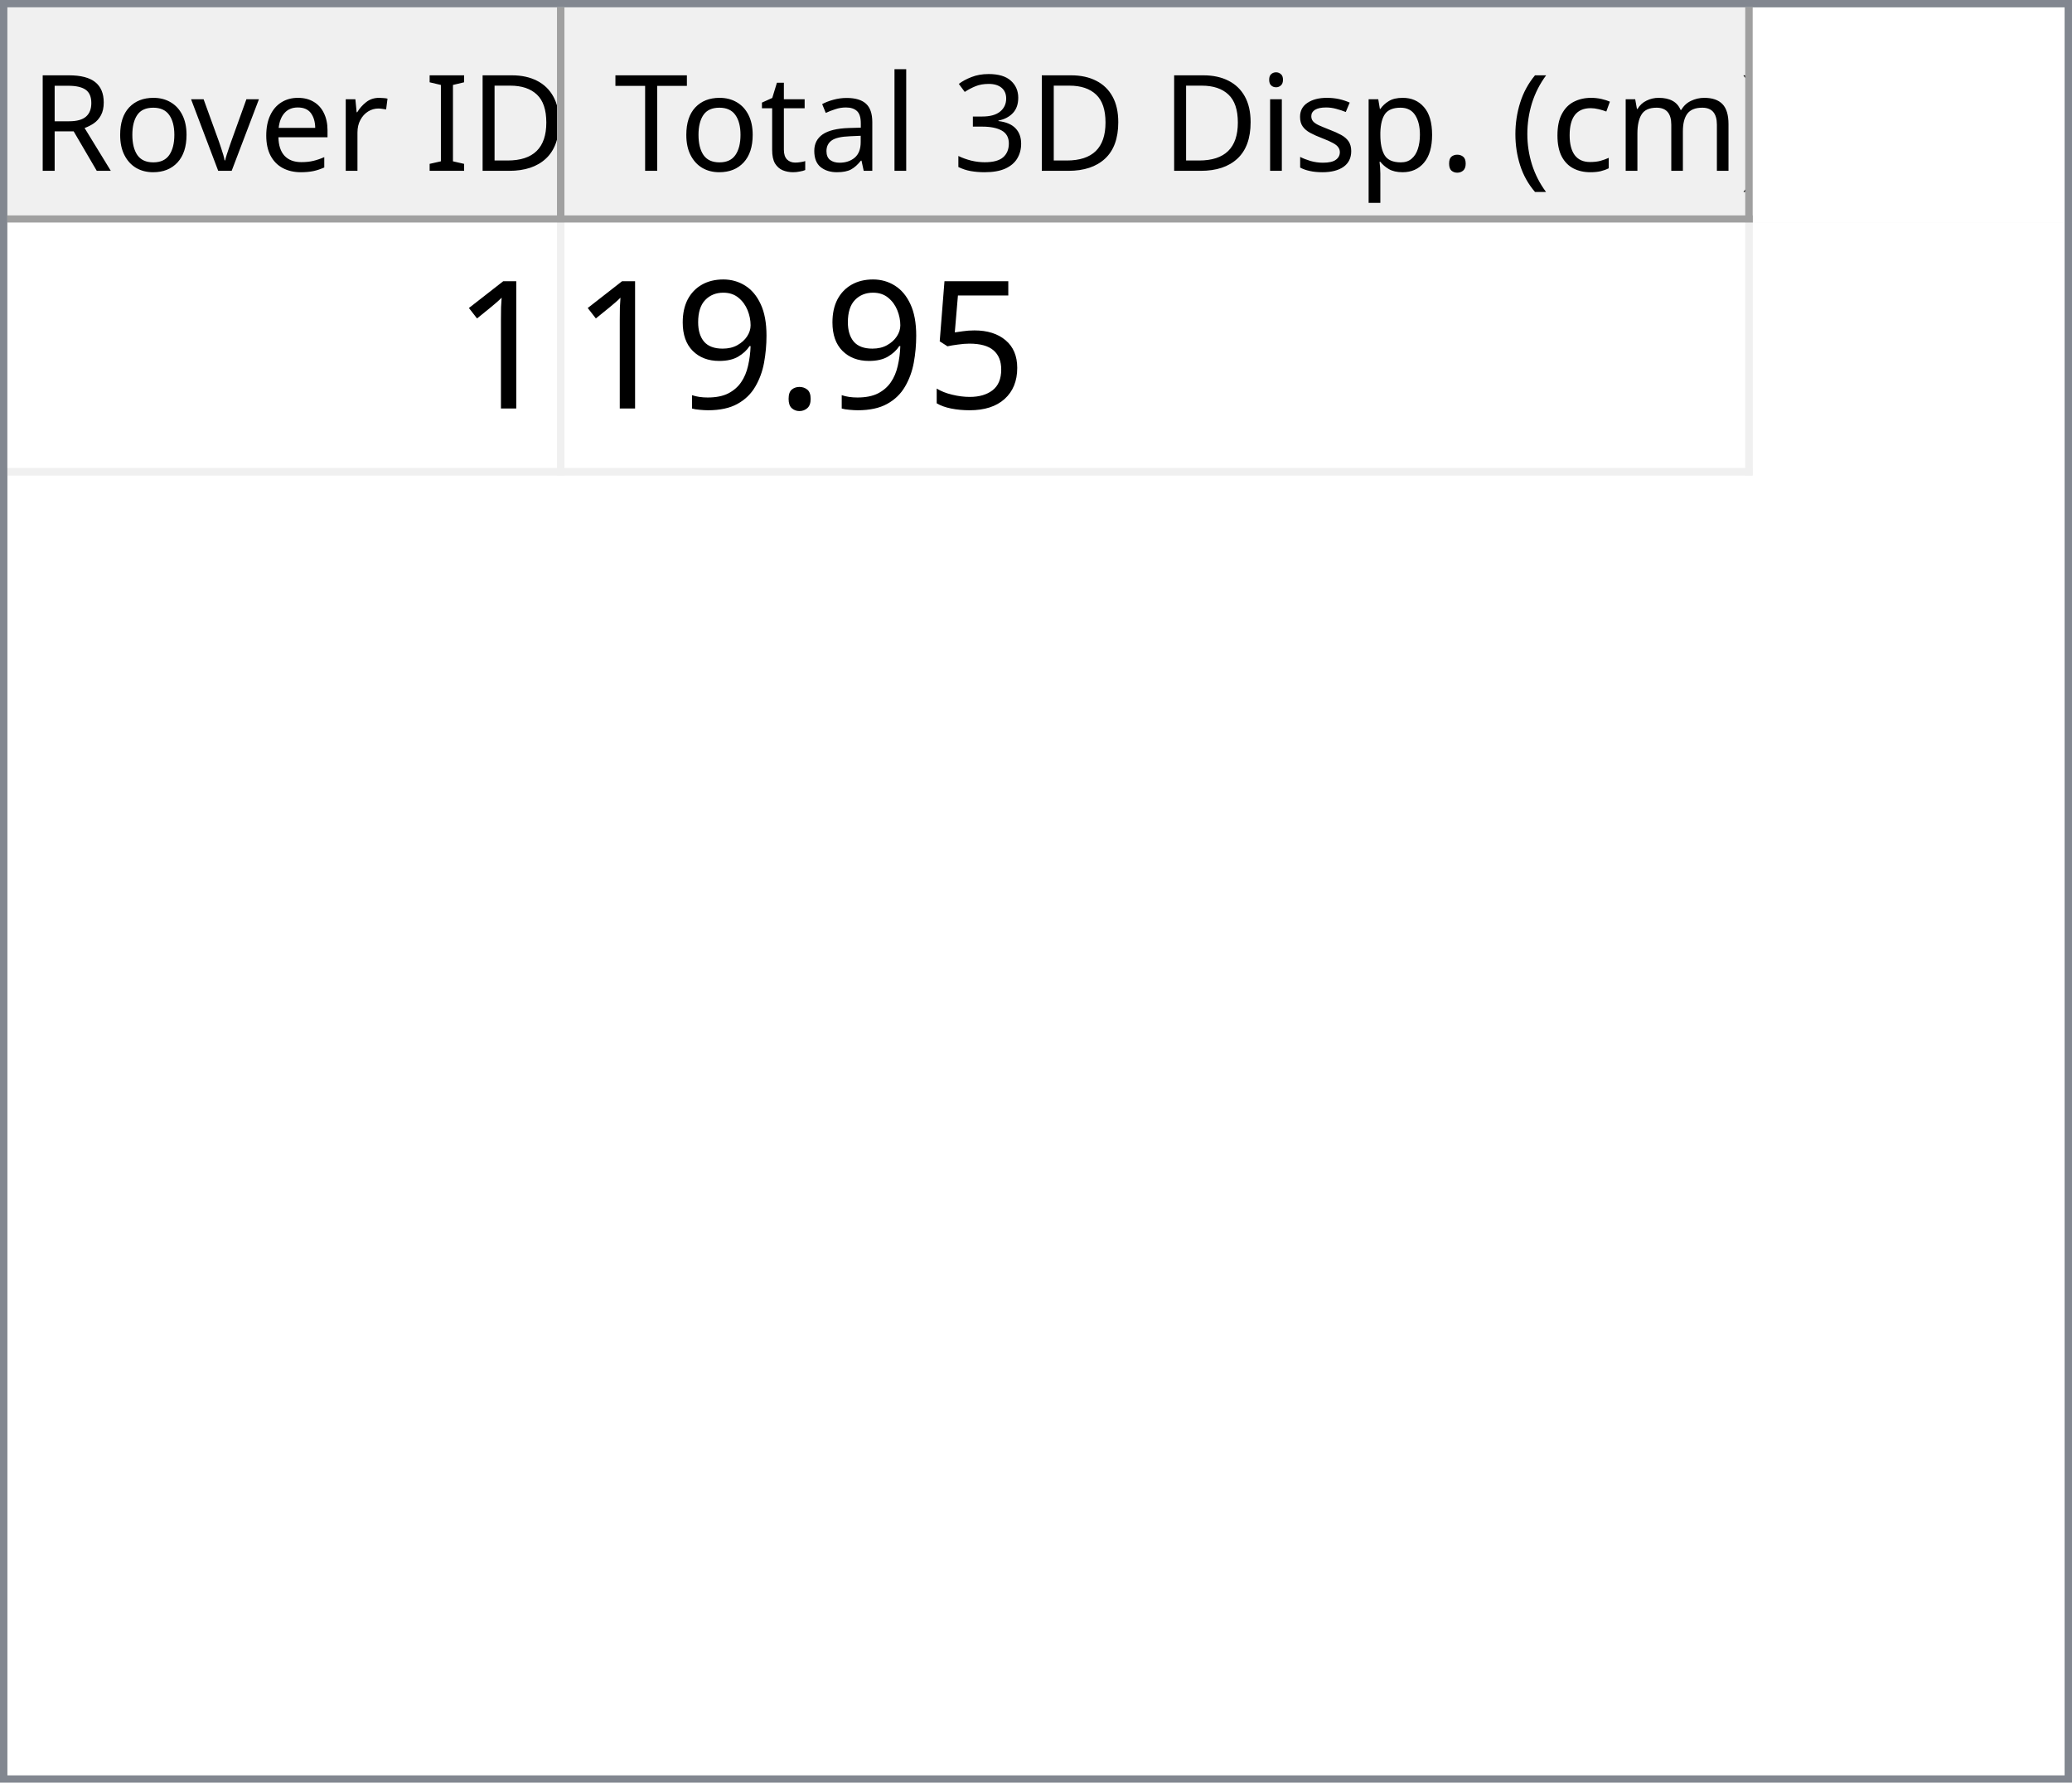
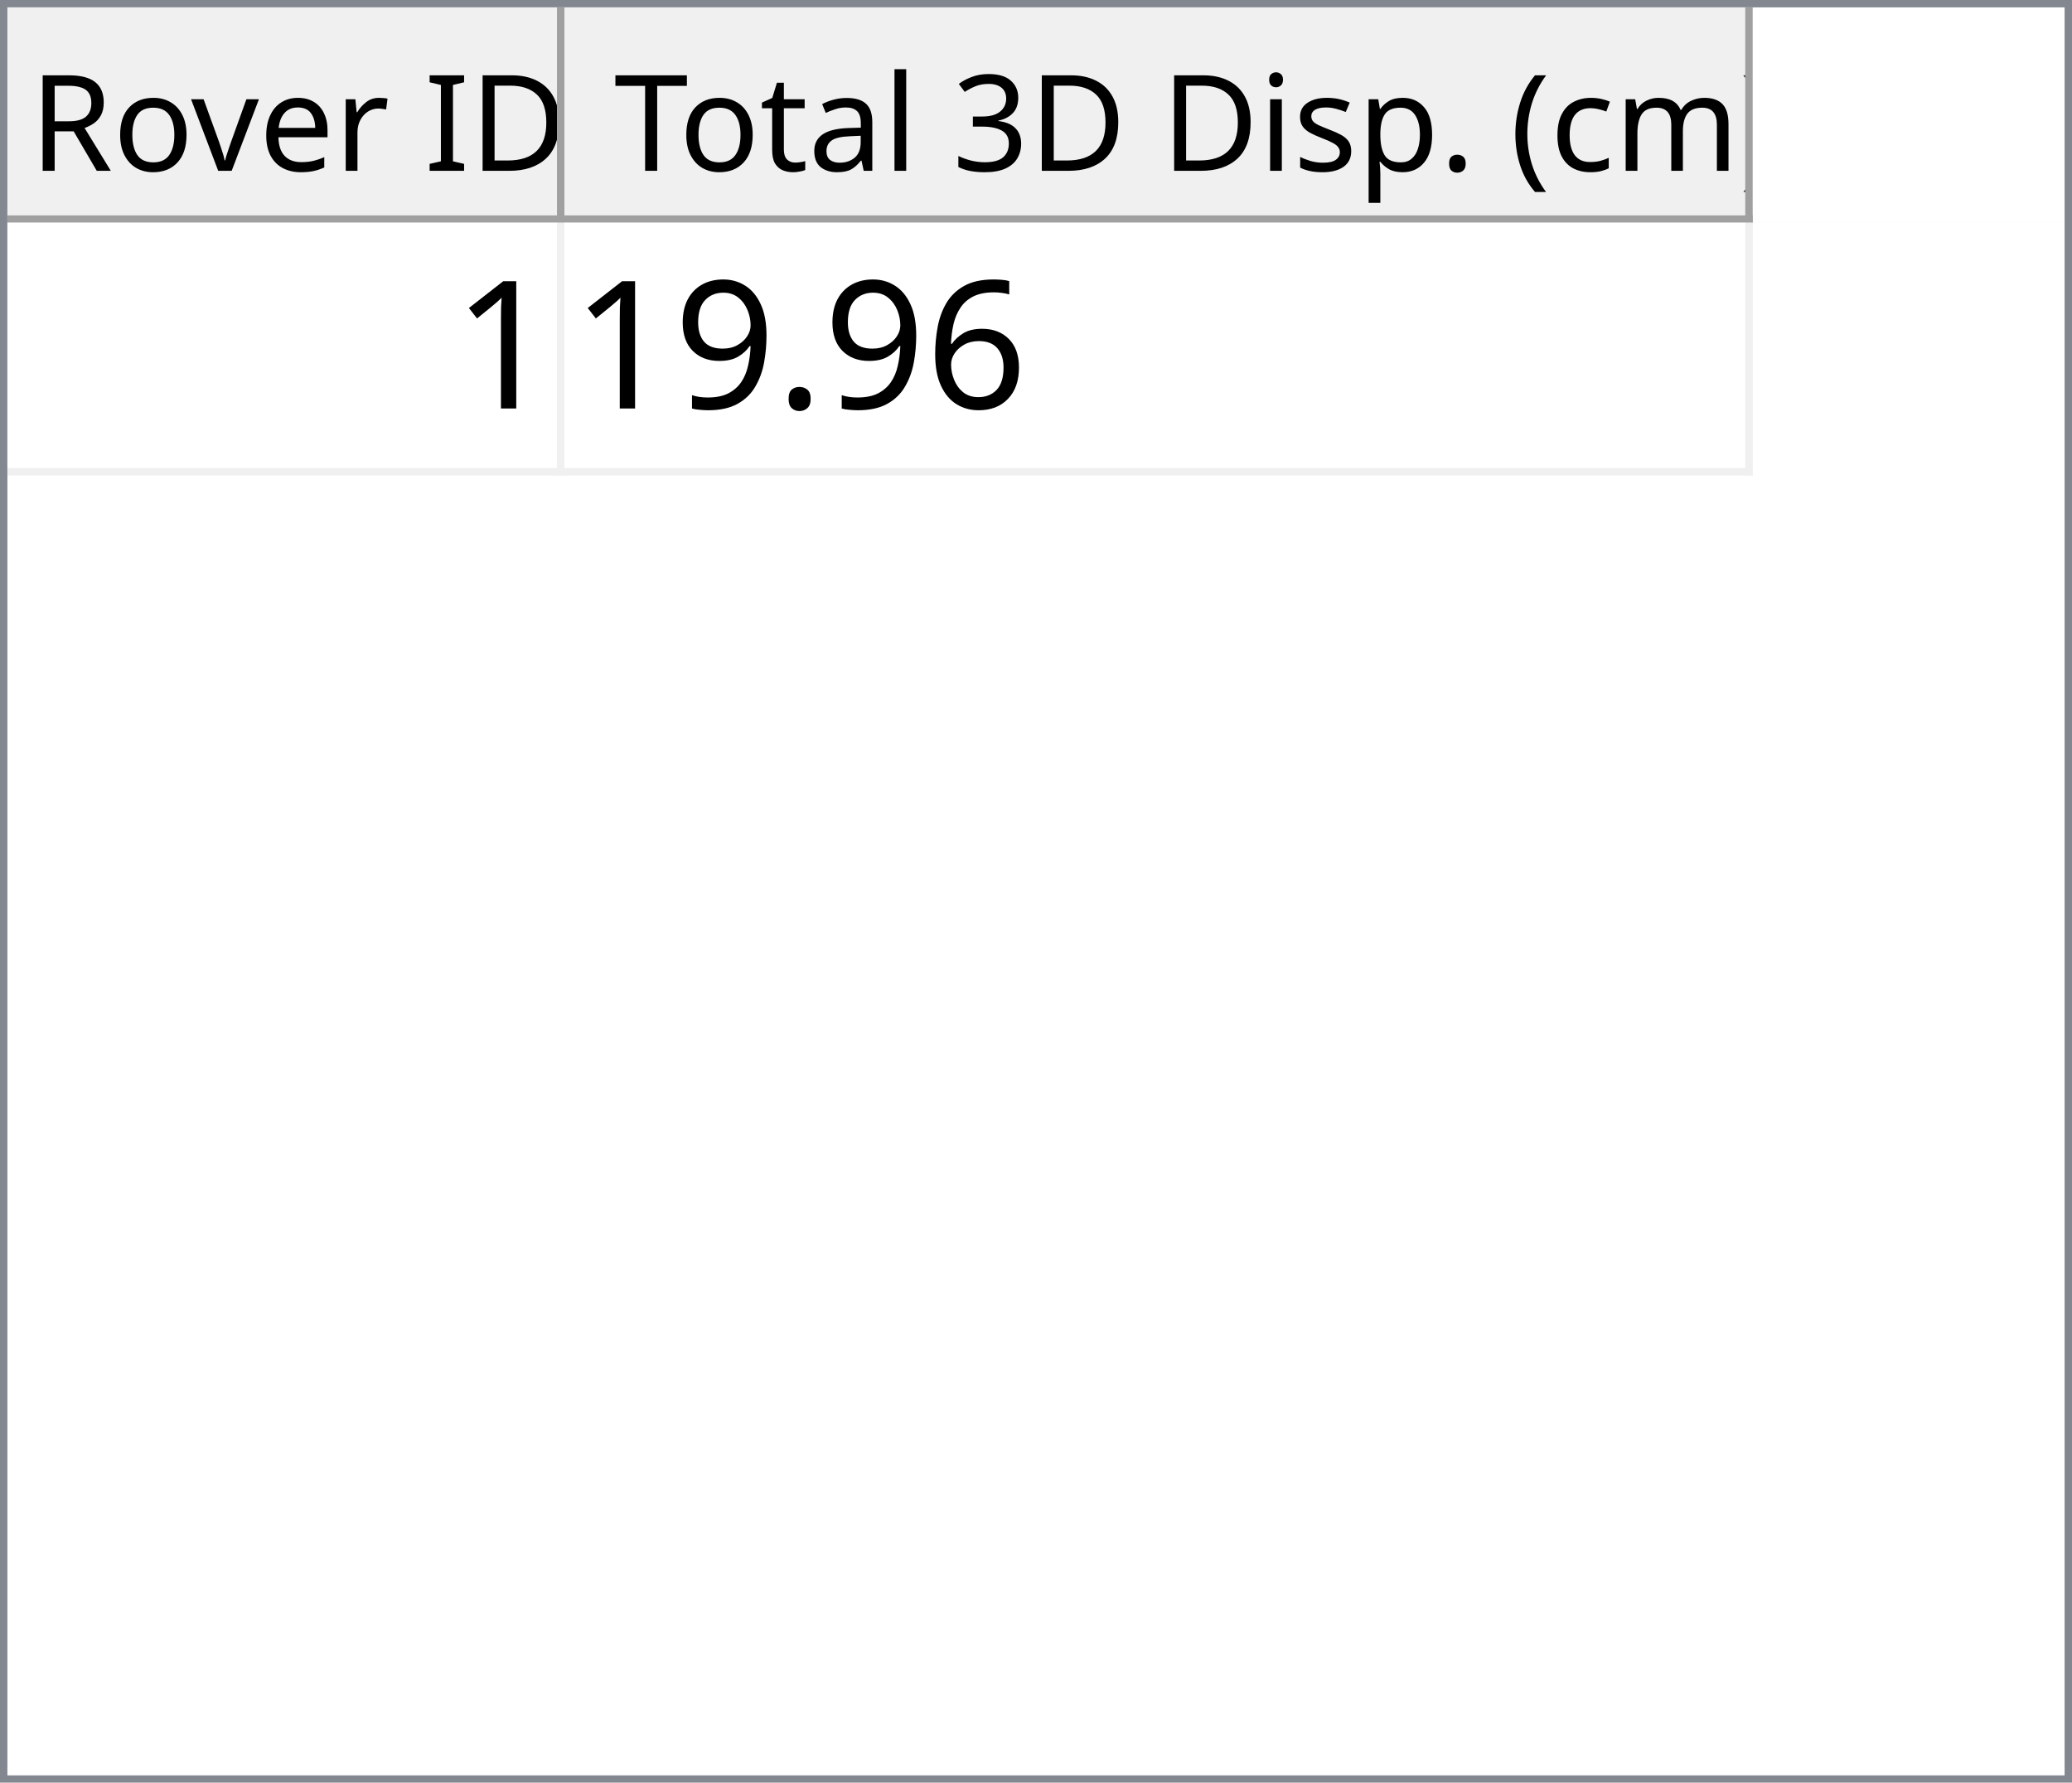
<svg xmlns="http://www.w3.org/2000/svg" style="fill-opacity:1; color-rendering:auto; color-interpolation:auto; text-rendering:auto; stroke:black; stroke-linecap:square; stroke-miterlimit:10; shape-rendering:auto; stroke-opacity:1; fill:black; stroke-dasharray:none; font-weight:normal; stroke-width:1; font-family:'Dialog'; font-style:normal; stroke-linejoin:miter; font-size:12px; stroke-dashoffset:0; image-rendering:auto;" width="279" height="240">
  <defs id="genericDefs" />
  <g>
    <defs id="defs1">
      <clipPath clipPathUnits="userSpaceOnUse" id="clipPath1">
        <path d="M0 0 L279 0 L279 240 L0 240 L0 0 Z" />
      </clipPath>
      <clipPath clipPathUnits="userSpaceOnUse" id="clipPath2">
        <path d="M0 0 L0 240 L279 240 L279 0 Z" />
      </clipPath>
      <clipPath clipPathUnits="userSpaceOnUse" id="clipPath3">
        <path d="M0 0 L0 29 L277 29 L277 0 Z" />
      </clipPath>
      <clipPath clipPathUnits="userSpaceOnUse" id="clipPath4">
        <path d="M0 0 L0 29 L75 29 L75 0 Z" />
      </clipPath>
      <clipPath clipPathUnits="userSpaceOnUse" id="clipPath5">
        <path d="M1 1 L1 28 L74 28 L74 1 Z" />
      </clipPath>
      <clipPath clipPathUnits="userSpaceOnUse" id="clipPath6">
        <path d="M0 0 L0 27 L73 27 L73 0 Z" />
      </clipPath>
      <clipPath clipPathUnits="userSpaceOnUse" id="clipPath7">
        <path d="M-0.5 -0.5 L-0.5 28.5 L74.5 28.5 L74.5 -0.5 Z" />
      </clipPath>
      <clipPath clipPathUnits="userSpaceOnUse" id="clipPath8">
        <path d="M0 0 L0 29 L160 29 L160 0 Z" />
      </clipPath>
      <clipPath clipPathUnits="userSpaceOnUse" id="clipPath9">
        <path d="M1 1 L1 28 L159 28 L159 1 Z" />
      </clipPath>
      <clipPath clipPathUnits="userSpaceOnUse" id="clipPath10">
        <path d="M0 0 L0 27 L158 27 L158 0 Z" />
      </clipPath>
      <clipPath clipPathUnits="userSpaceOnUse" id="clipPath11">
        <path d="M-0.5 -0.5 L-0.5 28.5 L159.5 28.5 L159.5 -0.5 Z" />
      </clipPath>
      <clipPath clipPathUnits="userSpaceOnUse" id="clipPath12">
        <path d="M0 0 L0 209 L277 209 L277 0 Z" />
      </clipPath>
      <clipPath clipPathUnits="userSpaceOnUse" id="clipPath13">
        <path d="M0 0 L0 34 L235 34 L235 0 Z" />
      </clipPath>
      <clipPath clipPathUnits="userSpaceOnUse" id="clipPath14">
        <path d="M-0.5 -0.5 L-0.5 33.5 L234.5 33.5 L234.5 -0.5 Z" />
      </clipPath>
      <clipPath clipPathUnits="userSpaceOnUse" id="clipPath15">
        <path d="M0 0 L0 33 L74 33 L74 0 Z" />
      </clipPath>
      <clipPath clipPathUnits="userSpaceOnUse" id="clipPath16">
        <path d="M0 0 L0 33 L159 33 L159 0 Z" />
      </clipPath>
      <font horiz-adv-x="64.551" id="font1">
        <font-face ascent="107.91" descent="25.098" units-per-em="100" style="font-style:normal; font-family:Segoe UI; font-weight:normal;" />
        <missing-glyph horiz-adv-x="64.551" d="M8.109 0 L8.109 68.266 L56.453 68.266 L56.453 0 L8.109 0 ZM15.328 7.234 L49.219 7.234 L49.219 61.031 L15.328 61.031 L15.328 7.234 Z" />
        <glyph unicode="D" horiz-adv-x="70.117" d="M9.188 0 L9.188 70.016 L28.516 70.016 Q65.531 70.016 65.531 35.891 Q65.531 19.672 55.25 9.836 Q44.969 0 27.734 0 L9.188 0 ZM17.391 62.594 L17.391 7.422 L27.828 7.422 Q41.609 7.422 49.273 14.797 Q56.938 22.172 56.938 35.688 Q56.938 62.594 28.328 62.594 L17.391 62.594 Z" />
        <glyph unicode="I" horiz-adv-x="26.611" d="M17.391 0 L9.188 0 L9.188 70.016 L17.391 70.016 L17.391 0 Z" />
        <glyph unicode=" " horiz-adv-x="27.393" d="" />
        <glyph unicode="r" horiz-adv-x="34.766" d="M34.188 41.891 Q32.078 43.5 28.125 43.5 Q23 43.5 19.555 38.672 Q16.109 33.844 16.109 25.484 L16.109 0 L8.109 0 L8.109 50 L16.109 50 L16.109 39.703 L16.312 39.703 Q18.016 44.969 21.531 47.922 Q25.047 50.875 29.391 50.875 Q32.516 50.875 34.188 50.203 L34.188 41.891 Z" />
        <glyph unicode="e" horiz-adv-x="52.295" d="M48.297 23 L12.984 23 Q13.188 14.656 17.484 10.109 Q21.781 5.562 29.297 5.562 Q37.75 5.562 44.828 11.141 L44.828 3.609 Q38.234 -1.172 27.391 -1.172 Q16.797 -1.172 10.742 5.641 Q4.688 12.453 4.688 24.812 Q4.688 36.469 11.305 43.82 Q17.922 51.172 27.734 51.172 Q37.547 51.172 42.922 44.828 Q48.297 38.484 48.297 27.203 L48.297 23 ZM40.094 29.781 Q40.047 36.719 36.75 40.578 Q33.453 44.438 27.594 44.438 Q21.922 44.438 17.969 40.383 Q14.016 36.328 13.094 29.781 L40.094 29.781 Z" />
        <glyph unicode="v" horiz-adv-x="47.9" d="M47.406 50 L27.484 0 L19.625 0 L0.688 50 L9.469 50 L22.172 13.672 Q23.578 9.672 23.922 6.688 L24.125 6.688 Q24.609 10.453 25.688 13.484 L38.969 50 L47.406 50 Z" />
        <glyph unicode="o" horiz-adv-x="58.594" d="M29 -1.172 Q17.922 -1.172 11.305 5.836 Q4.688 12.844 4.688 24.422 Q4.688 37.016 11.57 44.094 Q18.453 51.172 30.172 51.172 Q41.359 51.172 47.633 44.289 Q53.906 37.406 53.906 25.203 Q53.906 13.234 47.141 6.031 Q40.375 -1.172 29 -1.172 ZM29.594 44.438 Q21.875 44.438 17.383 39.188 Q12.891 33.938 12.891 24.703 Q12.891 15.828 17.43 10.695 Q21.969 5.562 29.594 5.562 Q37.359 5.562 41.531 10.594 Q45.703 15.625 45.703 24.906 Q45.703 34.281 41.531 39.359 Q37.359 44.438 29.594 44.438 Z" />
        <glyph unicode="R" horiz-adv-x="59.814" d="M59.375 0 L49.609 0 L37.891 19.625 Q36.281 22.359 34.766 24.289 Q33.25 26.219 31.664 27.438 Q30.078 28.656 28.25 29.219 Q26.422 29.781 24.125 29.781 L17.391 29.781 L17.391 0 L9.188 0 L9.188 70.016 L30.078 70.016 Q34.672 70.016 38.555 68.867 Q42.438 67.719 45.289 65.375 Q48.141 63.031 49.758 59.547 Q51.375 56.062 51.375 51.375 Q51.375 47.703 50.273 44.656 Q49.172 41.609 47.148 39.211 Q45.125 36.812 42.266 35.133 Q39.406 33.453 35.844 32.516 L35.844 32.328 Q37.594 31.547 38.891 30.547 Q40.188 29.547 41.359 28.18 Q42.531 26.812 43.68 25.078 Q44.828 23.344 46.234 21.047 L59.375 0 ZM17.391 62.594 L17.391 37.203 L28.516 37.203 Q31.594 37.203 34.203 38.133 Q36.812 39.062 38.719 40.797 Q40.625 42.531 41.703 45.047 Q42.781 47.562 42.781 50.688 Q42.781 56.297 39.141 59.445 Q35.5 62.594 28.609 62.594 L17.391 62.594 Z" />
        <glyph unicode=")" horiz-adv-x="30.176" d="M8.297 -15.922 L1.172 -15.922 Q16.406 2.344 16.406 26.812 Q16.406 51.469 1.078 70.016 L8.297 70.016 Q23.531 52.156 23.531 26.703 Q23.531 1.375 8.297 -15.922 Z" />
        <glyph unicode="m" horiz-adv-x="86.133" d="M79.109 0 L71.094 0 L71.094 28.719 Q71.094 37.016 68.531 40.727 Q65.969 44.438 59.906 44.438 Q54.781 44.438 51.195 39.75 Q47.609 35.062 47.609 28.516 L47.609 0 L39.594 0 L39.594 29.688 Q39.594 44.438 28.219 44.438 Q22.953 44.438 19.531 40.016 Q16.109 35.594 16.109 28.516 L16.109 0 L8.109 0 L8.109 50 L16.109 50 L16.109 42.094 L16.312 42.094 Q21.625 51.172 31.844 51.172 Q36.969 51.172 40.773 48.312 Q44.578 45.453 46 40.828 Q51.562 51.172 62.594 51.172 Q79.109 51.172 79.109 30.812 L79.109 0 Z" />
        <glyph unicode="c" horiz-adv-x="46.191" d="M42.188 2.297 Q36.422 -1.172 28.516 -1.172 Q17.828 -1.172 11.258 5.789 Q4.688 12.75 4.688 23.828 Q4.688 36.188 11.766 43.68 Q18.844 51.172 30.672 51.172 Q37.25 51.172 42.281 48.734 L42.281 40.531 Q36.719 44.438 30.375 44.438 Q22.703 44.438 17.797 38.945 Q12.891 33.453 12.891 24.516 Q12.891 15.719 17.508 10.641 Q22.125 5.562 29.891 5.562 Q36.422 5.562 42.188 9.906 L42.188 2.297 Z" />
        <glyph unicode="(" horiz-adv-x="30.176" d="M29.109 -15.922 L21.969 -15.922 Q6.844 1.375 6.844 26.703 Q6.844 52.156 21.969 70.016 L29.203 70.016 Q13.875 51.469 13.875 26.812 Q13.875 2.344 29.109 -15.922 Z" />
        <glyph unicode="." horiz-adv-x="21.68" d="M10.891 -1.078 Q8.641 -1.078 7.055 0.539 Q5.469 2.156 5.469 4.391 Q5.469 6.641 7.055 8.273 Q8.641 9.906 10.891 9.906 Q13.188 9.906 14.797 8.273 Q16.406 6.641 16.406 4.391 Q16.406 2.156 14.797 0.539 Q13.188 -1.078 10.891 -1.078 Z" />
        <glyph unicode="p" horiz-adv-x="58.789" d="M16.312 7.234 L16.109 7.234 L16.109 -23 L8.109 -23 L8.109 50 L16.109 50 L16.109 41.219 L16.312 41.219 Q22.219 51.172 33.594 51.172 Q43.266 51.172 48.688 44.461 Q54.109 37.75 54.109 26.469 Q54.109 13.922 48 6.375 Q41.891 -1.172 31.297 -1.172 Q21.578 -1.172 16.312 7.234 ZM16.109 27.391 L16.109 20.406 Q16.109 14.203 20.141 9.883 Q24.172 5.562 30.375 5.562 Q37.641 5.562 41.773 11.133 Q45.906 16.703 45.906 26.609 Q45.906 34.969 42.047 39.703 Q38.188 44.438 31.594 44.438 Q24.609 44.438 20.359 39.578 Q16.109 34.719 16.109 27.391 Z" />
        <glyph unicode="s" horiz-adv-x="42.432" d="M5.078 1.812 L5.078 10.406 Q11.625 5.562 19.484 5.562 Q30.031 5.562 30.031 12.594 Q30.031 14.594 29.125 15.992 Q28.219 17.391 26.68 18.461 Q25.141 19.531 23.07 20.383 Q21 21.234 18.609 22.172 Q15.281 23.484 12.766 24.828 Q10.25 26.172 8.57 27.859 Q6.891 29.547 6.031 31.695 Q5.172 33.844 5.172 36.719 Q5.172 40.234 6.789 42.945 Q8.406 45.656 11.086 47.484 Q13.766 49.312 17.211 50.242 Q20.656 51.172 24.312 51.172 Q30.812 51.172 35.938 48.922 L35.938 40.828 Q30.422 44.438 23.25 44.438 Q21 44.438 19.195 43.922 Q17.391 43.406 16.094 42.477 Q14.797 41.547 14.086 40.258 Q13.375 38.969 13.375 37.406 Q13.375 35.453 14.086 34.133 Q14.797 32.812 16.164 31.789 Q17.531 30.766 19.484 29.938 Q21.438 29.109 23.922 28.125 Q27.25 26.859 29.883 25.516 Q32.516 24.172 34.375 22.484 Q36.234 20.797 37.234 18.602 Q38.234 16.406 38.234 13.375 Q38.234 9.672 36.602 6.938 Q34.969 4.203 32.234 2.398 Q29.5 0.594 25.93 -0.289 Q22.359 -1.172 18.453 -1.172 Q10.75 -1.172 5.078 1.812 Z" />
        <glyph unicode="i" horiz-adv-x="24.219" d="M12.203 62.703 Q10.062 62.703 8.547 64.164 Q7.031 65.625 7.031 67.875 Q7.031 70.125 8.547 71.609 Q10.062 73.094 12.203 73.094 Q14.406 73.094 15.945 71.609 Q17.484 70.125 17.484 67.875 Q17.484 65.719 15.945 64.211 Q14.406 62.703 12.203 62.703 ZM16.109 0 L8.109 0 L8.109 50 L16.109 50 L16.109 0 Z" />
        <glyph unicode="3" horiz-adv-x="53.906" d="M46.531 19.828 Q46.531 15.094 44.75 11.211 Q42.969 7.328 39.719 4.57 Q36.469 1.812 31.93 0.297 Q27.391 -1.219 21.922 -1.219 Q11.922 -1.219 6 2.594 L6 11.188 Q13.094 5.609 22.219 5.609 Q25.875 5.609 28.828 6.539 Q31.781 7.469 33.906 9.227 Q36.031 10.984 37.18 13.477 Q38.328 15.969 38.328 19.094 Q38.328 32.812 18.797 32.812 L12.984 32.812 L12.984 39.594 L18.5 39.594 Q35.797 39.594 35.797 52.484 Q35.797 64.406 22.609 64.406 Q15.188 64.406 8.688 59.422 L8.688 67.188 Q15.375 71.188 24.609 71.188 Q29 71.188 32.57 69.969 Q36.141 68.75 38.68 66.555 Q41.219 64.359 42.609 61.281 Q44 58.203 44 54.5 Q44 40.672 30.031 36.719 L30.031 36.531 Q33.594 36.141 36.625 34.797 Q39.656 33.453 41.852 31.305 Q44.047 29.156 45.289 26.25 Q46.531 23.344 46.531 19.828 Z" />
        <glyph unicode="l" horiz-adv-x="24.219" d="M16.109 0 L8.109 0 L8.109 74.031 L16.109 74.031 L16.109 0 Z" />
        <glyph unicode="a" horiz-adv-x="50.879" d="M43.891 0 L35.891 0 L35.891 7.812 L35.688 7.812 Q30.469 -1.172 20.312 -1.172 Q12.844 -1.172 8.617 2.781 Q4.391 6.734 4.391 13.281 Q4.391 27.297 20.906 29.594 L35.891 31.688 Q35.891 44.438 25.594 44.438 Q16.547 44.438 9.281 38.281 L9.281 46.484 Q16.656 51.172 26.266 51.172 Q43.891 51.172 43.891 32.516 L43.891 0 ZM35.891 25.297 L23.828 23.641 Q18.266 22.859 15.43 20.875 Q12.594 18.891 12.594 13.875 Q12.594 10.203 15.211 7.883 Q17.828 5.562 22.172 5.562 Q28.125 5.562 32.008 9.742 Q35.891 13.922 35.891 20.312 L35.891 25.297 Z" />
        <glyph unicode="t" horiz-adv-x="33.887" d="M31.297 0.484 Q28.469 -1.078 23.828 -1.078 Q10.688 -1.078 10.688 13.578 L10.688 43.172 L2.094 43.172 L2.094 50 L10.688 50 L10.688 62.203 L18.703 64.797 L18.703 50 L31.297 50 L31.297 43.172 L18.703 43.172 L18.703 14.984 Q18.703 9.969 20.414 7.82 Q22.125 5.672 26.078 5.672 Q29.109 5.672 31.297 7.328 L31.297 0.484 Z" />
        <glyph unicode="T" horiz-adv-x="52.393" d="M50.594 62.594 L30.375 62.594 L30.375 0 L22.172 0 L22.172 62.594 L2 62.594 L2 70.016 L50.594 70.016 L50.594 62.594 Z" />
      </font>
      <font horiz-adv-x="75.0" id="font2">
        <font-face ascent="100.537" descent="21.973" units-per-em="100" style="font-style:normal; font-family:sans-serif; font-weight:normal;" />
        <missing-glyph horiz-adv-x="75.0" d="M12.5 0 L12.5 62.5 L62.5 62.5 L62.5 0 L12.5 0 ZM14.062 1.562 L60.938 1.562 L60.938 60.938 L14.062 60.938 L14.062 1.562 Z" />
        <glyph unicode="1" horiz-adv-x="55.615" d="M37.25 0 L28.469 0 L28.469 56 Q25.297 52.984 20.141 49.953 Q14.984 46.922 10.891 45.406 L10.891 53.906 Q18.266 57.375 23.781 62.305 Q29.297 67.234 31.594 71.875 L37.25 71.875 L37.25 0 Z" />
-         <glyph unicode="5" horiz-adv-x="55.615" d="M4.156 18.75 L13.375 19.531 Q14.406 12.797 18.141 9.398 Q21.875 6 27.156 6 Q33.5 6 37.891 10.789 Q42.281 15.578 42.281 23.484 Q42.281 31 38.062 35.352 Q33.844 39.703 27 39.703 Q22.75 39.703 19.336 37.773 Q15.922 35.844 13.969 32.766 L5.719 33.844 L12.641 70.609 L48.25 70.609 L48.25 62.203 L19.672 62.203 L15.828 42.969 Q22.266 47.469 29.344 47.469 Q38.719 47.469 45.164 40.969 Q51.609 34.469 51.609 24.266 Q51.609 14.547 45.953 7.469 Q39.062 -1.219 27.156 -1.219 Q17.391 -1.219 11.211 4.25 Q5.031 9.719 4.156 18.75 Z" />
+         <glyph unicode="6" horiz-adv-x="55.615" d="M49.75 54.047 L41.016 53.375 Q39.844 58.547 37.703 60.891 Q34.125 64.656 28.906 64.656 Q24.703 64.656 21.531 62.312 Q17.391 59.281 14.992 53.469 Q12.594 47.656 12.5 36.922 Q15.672 41.75 20.266 44.094 Q24.859 46.438 29.891 46.438 Q38.672 46.438 44.852 39.969 Q51.031 33.5 51.031 23.25 Q51.031 16.5 48.125 10.719 Q45.219 4.938 40.141 1.859 Q35.062 -1.219 28.609 -1.219 Q17.625 -1.219 10.695 6.859 Q3.766 14.938 3.766 33.5 Q3.766 54.25 11.422 63.672 Q18.109 71.875 29.438 71.875 Q37.891 71.875 43.289 67.141 Q48.688 62.406 49.75 54.047 ZM13.875 23.188 Q13.875 18.656 15.797 14.508 Q17.719 10.359 21.188 8.18 Q24.656 6 28.469 6 Q34.031 6 38.039 10.492 Q42.047 14.984 42.047 22.703 Q42.047 30.125 38.086 34.398 Q34.125 38.672 28.125 38.672 Q22.172 38.672 18.023 34.398 Q13.875 30.125 13.875 23.188 Z" />
        <glyph unicode="." horiz-adv-x="27.783" d="M9.078 0 L9.078 10.016 L19.094 10.016 L19.094 0 L9.078 0 Z" />
        <glyph unicode="9" horiz-adv-x="55.615" d="M5.469 16.547 L13.922 17.328 Q14.984 11.375 18.016 8.688 Q21.047 6 25.781 6 Q29.828 6 32.883 7.859 Q35.938 9.719 37.891 12.82 Q39.844 15.922 41.164 21.195 Q42.484 26.469 42.484 31.938 Q42.484 32.516 42.438 33.688 Q39.797 29.5 35.234 26.883 Q30.672 24.266 25.344 24.266 Q16.453 24.266 10.305 30.711 Q4.156 37.156 4.156 47.703 Q4.156 58.594 10.578 65.234 Q17 71.875 26.656 71.875 Q33.641 71.875 39.43 68.117 Q45.219 64.359 48.219 57.398 Q51.219 50.438 51.219 37.25 Q51.219 23.531 48.242 15.406 Q45.266 7.281 39.383 3.031 Q33.5 -1.219 25.594 -1.219 Q17.188 -1.219 11.867 3.445 Q6.547 8.109 5.469 16.547 ZM41.453 48.141 Q41.453 55.719 37.43 60.156 Q33.406 64.594 27.734 64.594 Q21.875 64.594 17.531 59.812 Q13.188 55.031 13.188 47.406 Q13.188 40.578 17.312 36.305 Q21.438 32.031 27.484 32.031 Q33.594 32.031 37.523 36.305 Q41.453 40.578 41.453 48.141 Z" />
      </font>
    </defs>
    <g style="fill:white; stroke:white;">
      <rect x="0" y="0" width="279" style="clip-path:url(#clipPath1); stroke:none;" height="240" />
    </g>
    <g style="fill:white; text-rendering:optimizeSpeed; color-rendering:optimizeSpeed; image-rendering:optimizeSpeed; shape-rendering:crispEdges; stroke:white; color-interpolation:sRGB;">
      <rect x="0" width="279" height="240" y="0" style="stroke:none;" />
      <path style="stroke:none;" d="M0 240 L279 240 L279 0 L0 0 Z" />
    </g>
    <g style="fill:rgb(240,240,240); font-size:18px; font-family:'Segoe UI'; stroke:rgb(240,240,240);">
      <rect x="0" y="0" width="279" style="clip-path:url(#clipPath2); stroke:none;" height="240" />
    </g>
    <g style="fill:rgb(130,135,144); font-size:18px; font-family:'Segoe UI'; stroke:rgb(130,135,144);">
      <path d="M0 0 L279 0 L279 240 L0 240 L0 0 ZM1 1 L278 1 L278 239 L1 239 L1 1 Z" style="fill-rule:evenodd; clip-path:url(#clipPath2); stroke:none;" />
    </g>
    <g style="fill:white; font-size:18px; font-family:'Segoe UI'; stroke:white;" transform="translate(1,1)">
      <rect x="0" y="0" width="277" style="clip-path:url(#clipPath3); stroke:none;" height="29" />
    </g>
    <g style="fill:rgb(240,240,240); font-size:18px; font-family:'Segoe UI'; stroke:rgb(240,240,240);" transform="translate(1,1)">
      <rect x="0" y="0" width="75" style="clip-path:url(#clipPath4); stroke:none;" height="29" />
    </g>
    <g style="font-family:'Segoe UI'; font-size:18px;" transform="translate(2,2)">
      <text x="2" xml:space="preserve" y="21" style="clip-path:url(#clipPath6); stroke:none;">Rover ID</text>
    </g>
    <g transform="translate(1.5,1.5)" style="fill:rgb(160,160,160); font-size:18px; font-family:'Segoe UI'; stroke:rgb(160,160,160); stroke-linejoin:bevel;">
      <line x1="74" x2="74" y1="0" style="fill:none; clip-path:url(#clipPath7);" y2="28" />
    </g>
    <g transform="matrix(1,0,0,1,1,1) translate(0.5,0.5)" style="fill:rgb(160,160,160); font-size:18px; font-family:'Segoe UI'; stroke:rgb(160,160,160); stroke-linejoin:bevel;">
      <line x1="0" x2="74" y1="28" style="fill:none; clip-path:url(#clipPath7);" y2="28" />
    </g>
    <g style="fill:rgb(240,240,240); font-size:18px; font-family:'Segoe UI'; stroke:rgb(240,240,240);" transform="translate(76,1)">
      <rect x="0" y="0" width="160" style="clip-path:url(#clipPath8); stroke:none;" height="29" />
    </g>
    <g style="font-family:'Segoe UI'; font-size:18px;" transform="translate(77,2)">
      <text x="1" xml:space="preserve" y="21" style="clip-path:url(#clipPath10); stroke:none;"> Total 3D Disp. (cm)</text>
    </g>
    <g transform="translate(76.5,1.5)" style="fill:rgb(160,160,160); font-size:18px; font-family:'Segoe UI'; stroke:rgb(160,160,160); stroke-linejoin:bevel;">
      <line x1="159" x2="159" y1="0" style="fill:none; clip-path:url(#clipPath11);" y2="28" />
    </g>
    <g transform="matrix(1,0,0,1,76,1) translate(0.5,0.5)" style="fill:rgb(160,160,160); font-size:18px; font-family:'Segoe UI'; stroke:rgb(160,160,160); stroke-linejoin:bevel;">
      <line x1="0" x2="159" y1="28" style="fill:none; clip-path:url(#clipPath11);" y2="28" />
    </g>
    <g style="fill:white; font-size:18px; font-family:'Segoe UI'; stroke:white;" transform="translate(1,30)">
      <rect x="0" y="0" width="277" style="clip-path:url(#clipPath12); stroke:none;" height="209" />
    </g>
    <g style="fill:rgb(240,240,240); font-size:24px; font-family:sans-serif; stroke:rgb(240,240,240);" transform="translate(1,30)">
      <rect x="0" y="0" width="235" style="clip-path:url(#clipPath13); stroke:none;" height="34" />
      <line transform="translate(0.5,0.5)" x1="0" x2="234" y1="33" style="clip-path:url(#clipPath14); fill:none; stroke-linejoin:bevel;" y2="33" />
    </g>
    <g transform="matrix(1,0,0,1,1,30) translate(0.5,0.5)" style="fill:rgb(240,240,240); font-size:24px; font-family:sans-serif; stroke:rgb(240,240,240); stroke-linejoin:bevel;">
      <line x1="74" x2="74" y1="0" style="fill:none; clip-path:url(#clipPath14);" y2="33" />
    </g>
    <g transform="matrix(1,0,0,1,1,30) translate(0.5,0.5)" style="fill:rgb(240,240,240); font-size:24px; font-family:sans-serif; stroke:rgb(240,240,240); stroke-linejoin:bevel;">
      <line x1="234" x2="234" y1="0" style="fill:none; clip-path:url(#clipPath14);" y2="33" />
    </g>
    <g style="fill:white; font-size:24px; font-family:sans-serif; stroke:white;" transform="matrix(1,0,0,1,1,30)">
      <rect x="0" y="0" width="74" style="clip-path:url(#clipPath15); stroke:none;" height="33" />
      <text x="60" y="25" style="fill:black; clip-path:url(#clipPath15); stroke:none;" xml:space="preserve">1</text>
    </g>
    <g style="fill:white; font-size:24px; font-family:sans-serif; stroke:white;" transform="matrix(1,0,0,1,1,30) translate(75,0)">
      <rect x="0" y="0" width="159" style="clip-path:url(#clipPath16); stroke:none;" height="33" />
-       <text x="1" y="25" style="fill:black; clip-path:url(#clipPath16); stroke:none;" xml:space="preserve">19.95</text>
+       <text x="1" y="25" style="fill:black; clip-path:url(#clipPath16); stroke:none;" xml:space="preserve">19.96</text>
    </g>
  </g>
</svg>
